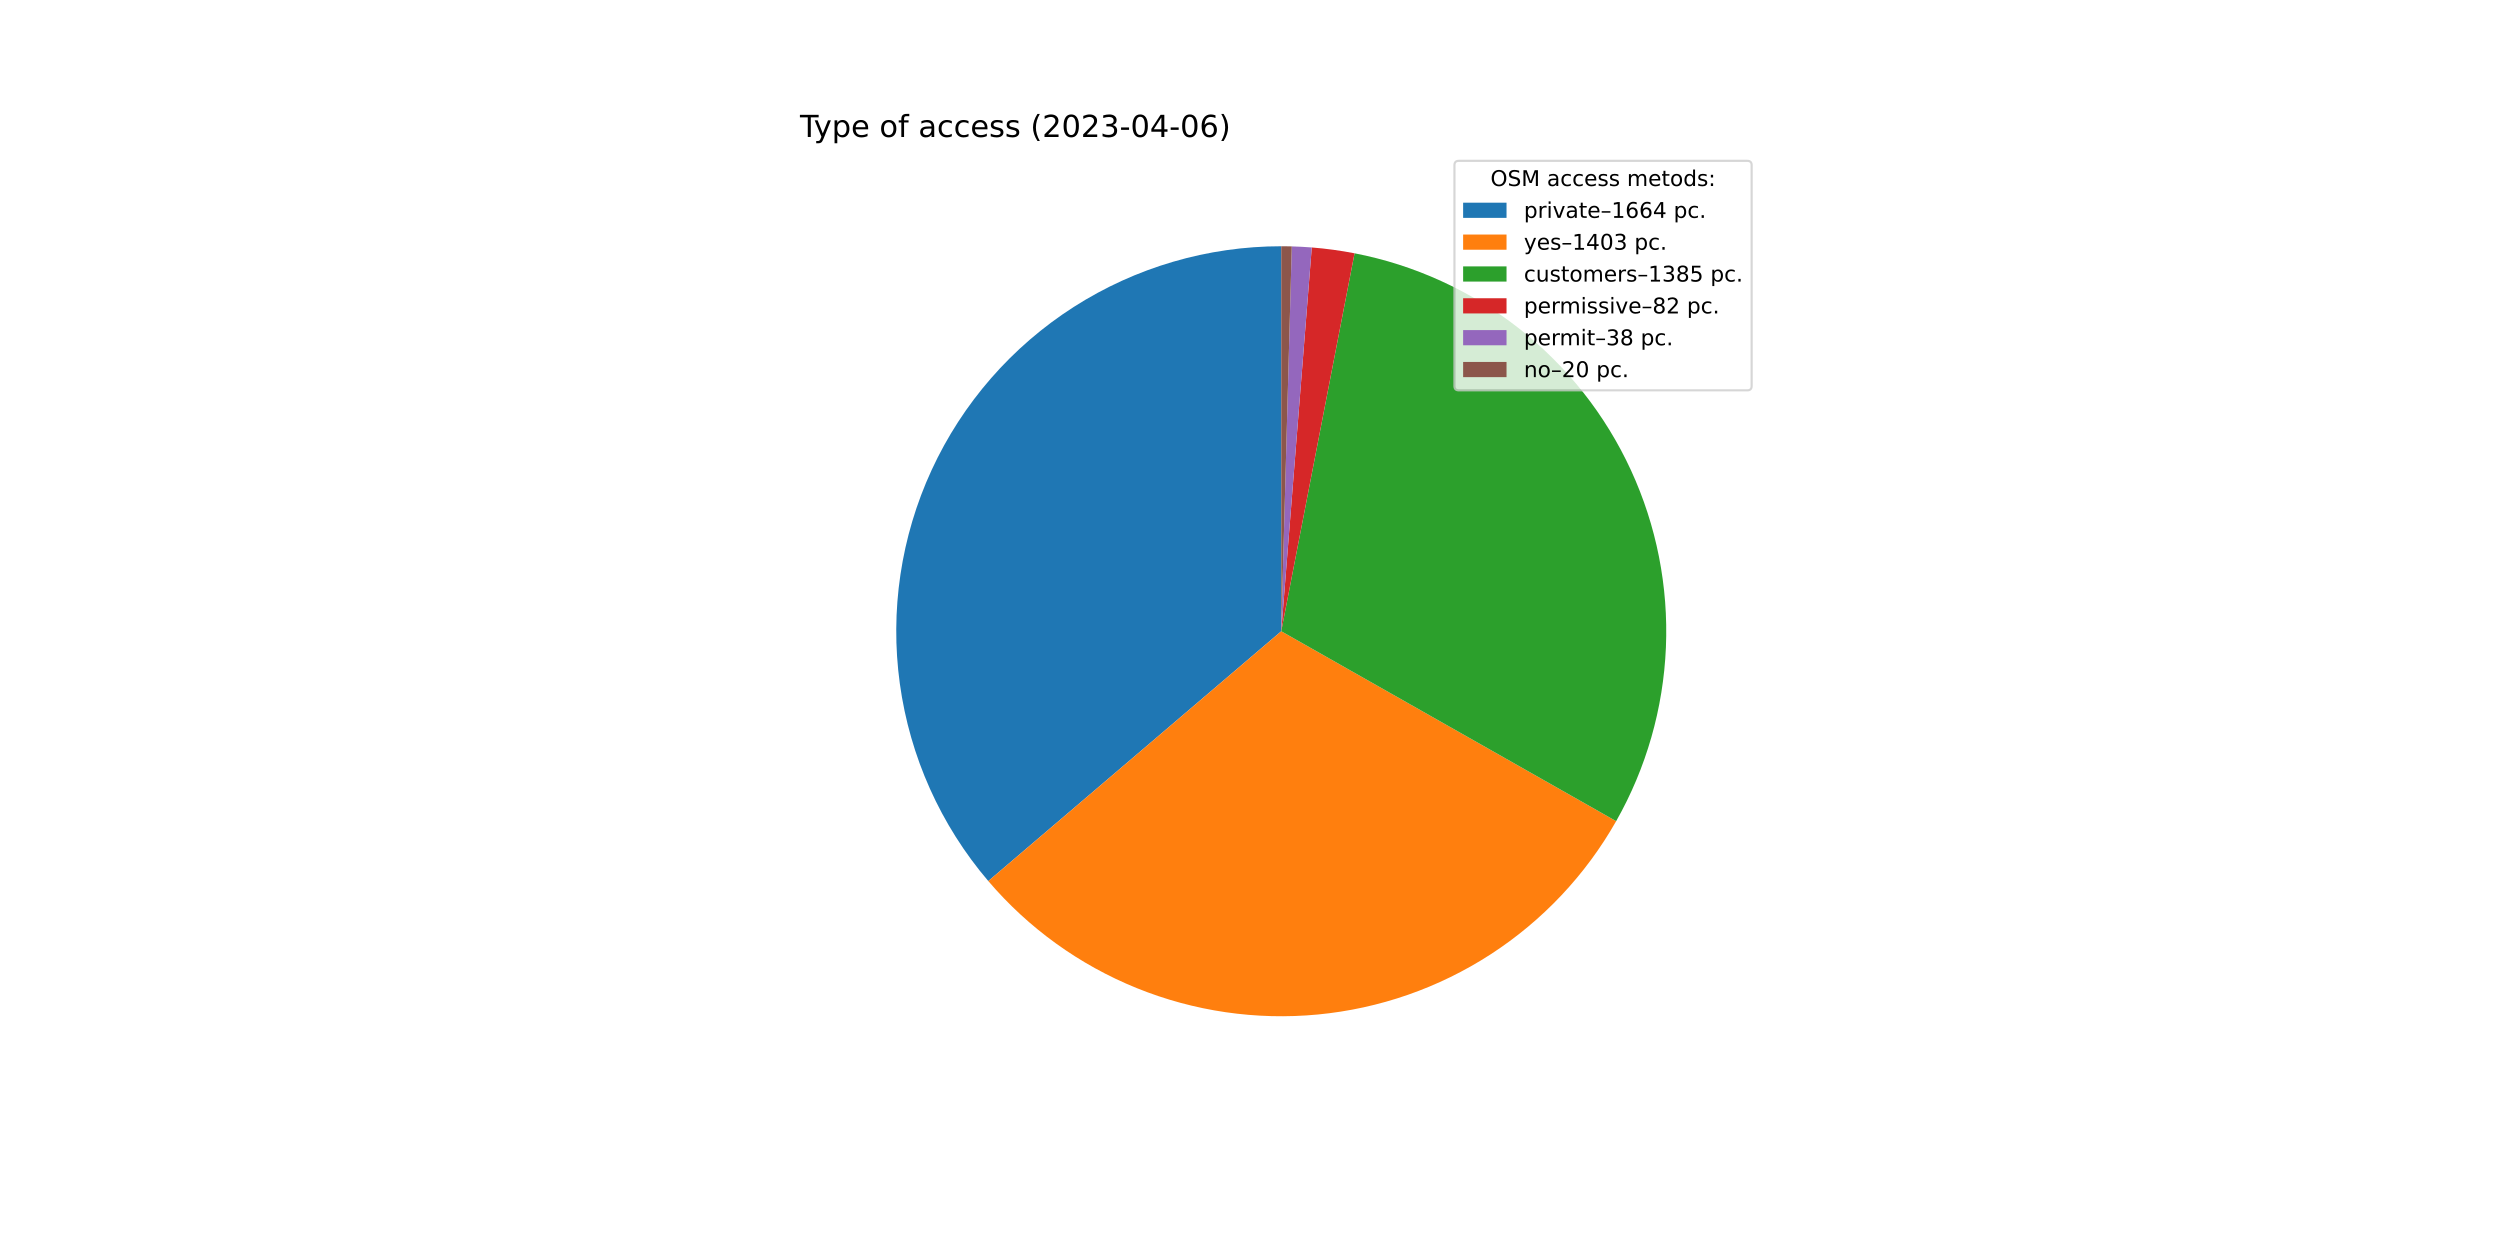
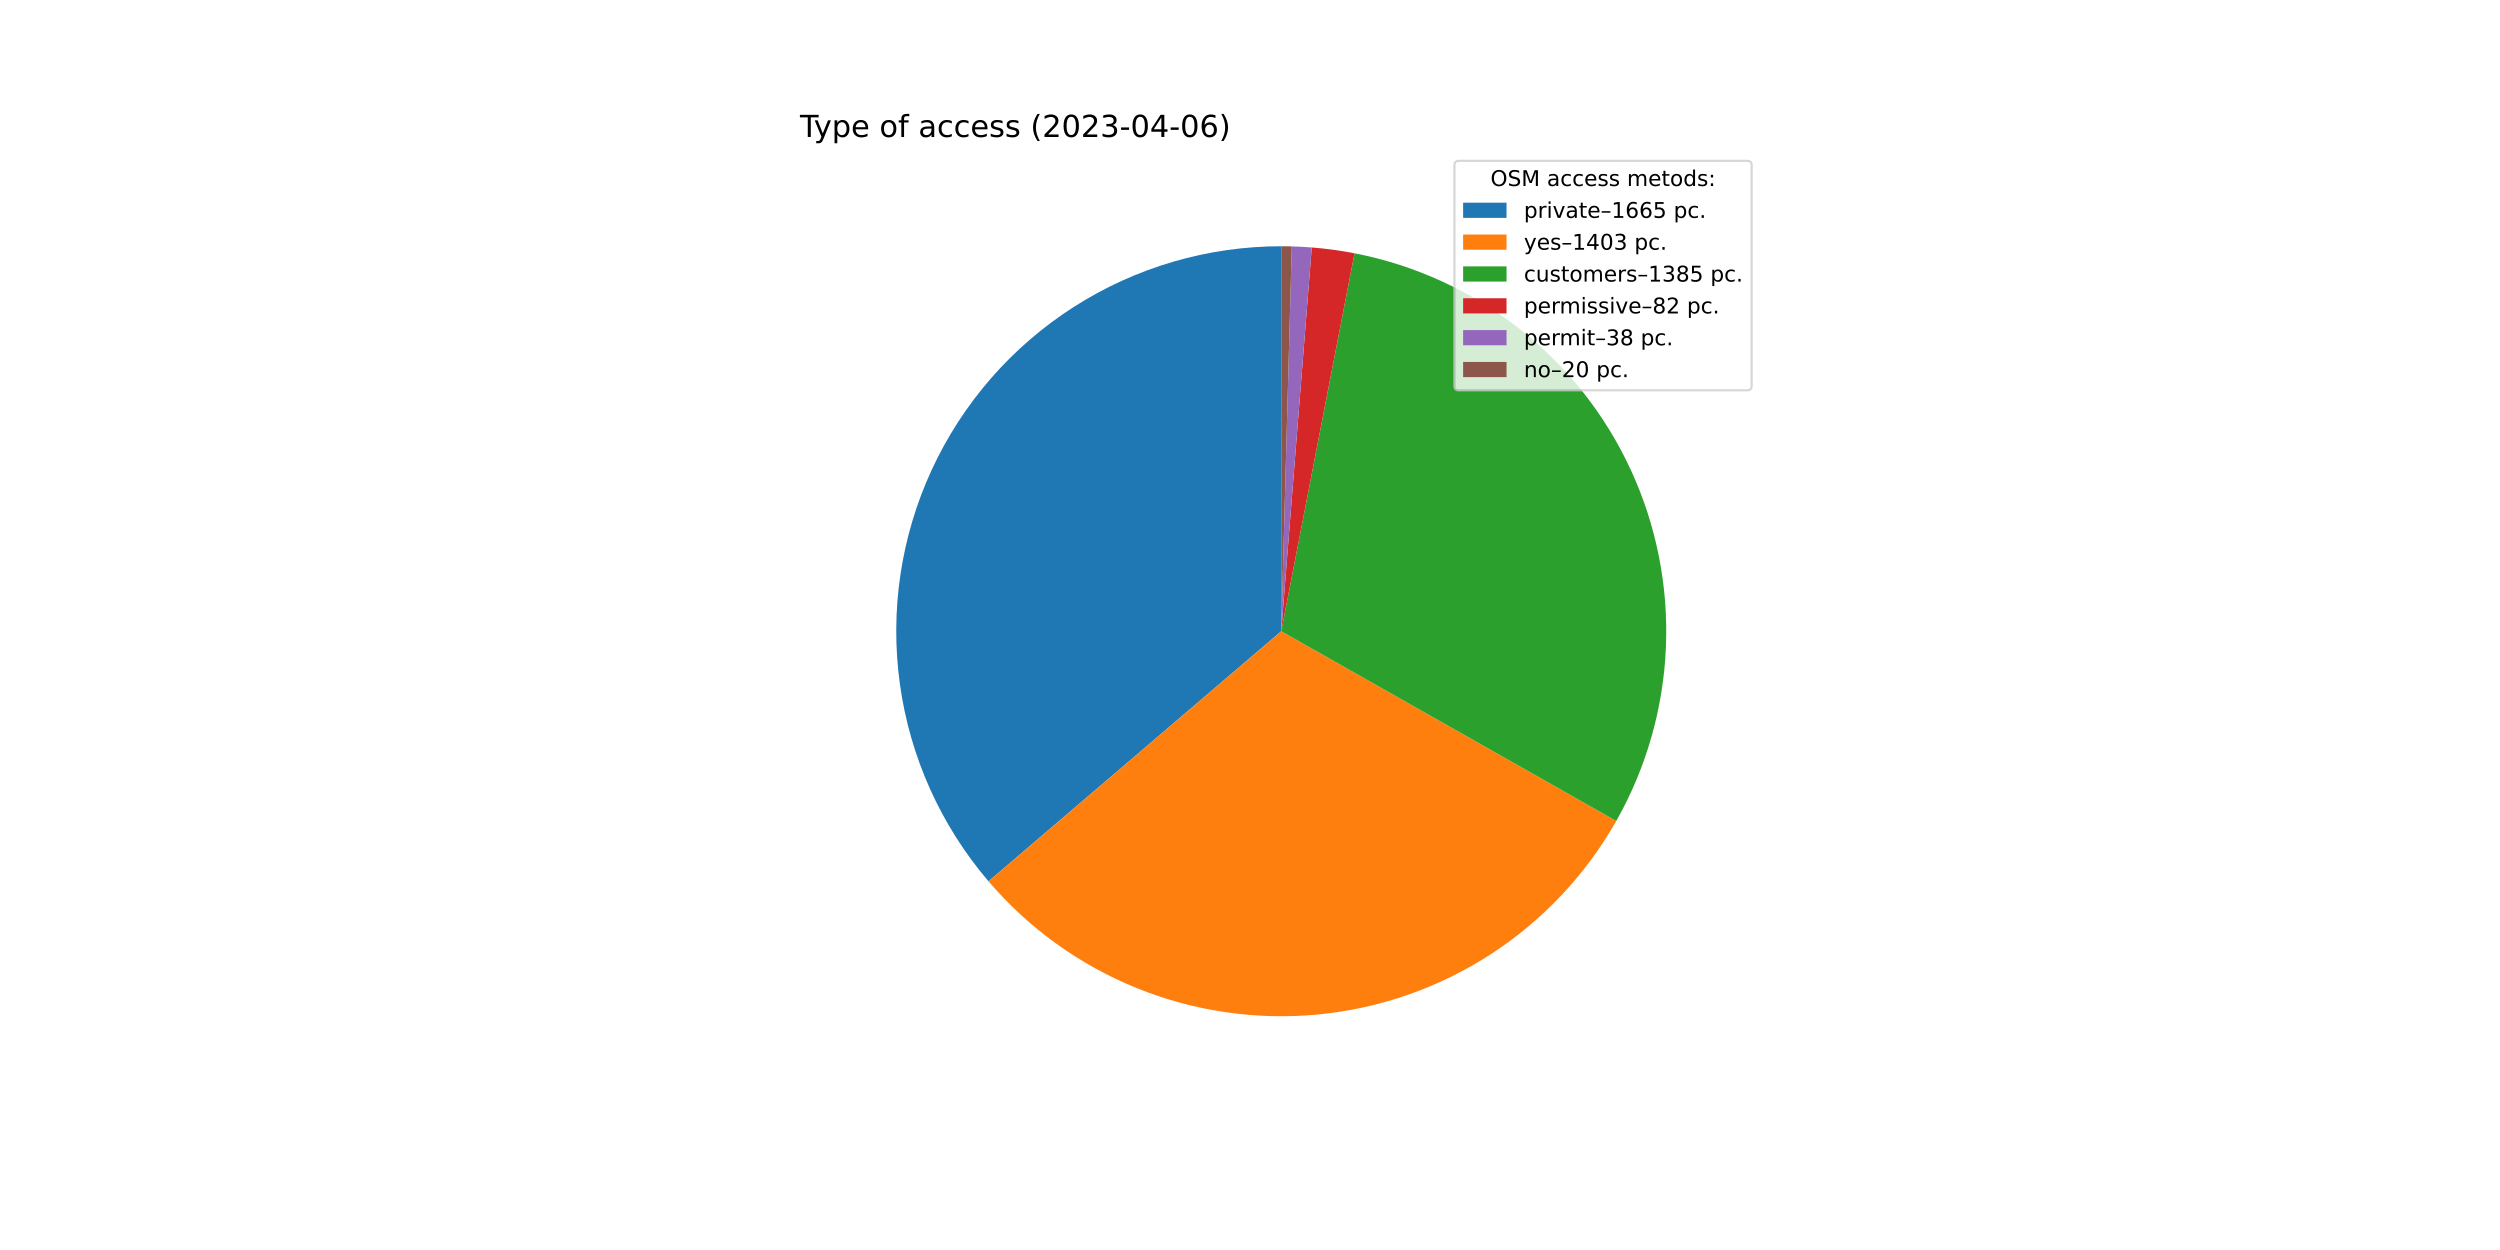
<svg xmlns="http://www.w3.org/2000/svg" xmlns:xlink="http://www.w3.org/1999/xlink" width="1152pt" height="576pt" viewBox="0 0 1152 576" version="1.1">
  <defs>
    <style type="text/css">*{stroke-linejoin: round; stroke-linecap: butt}</style>
  </defs>
  <g id="figure_1">
    <g id="patch_1">
      <path d="M 0 576  L 1152 576  L 1152 0  L 0 0  z " style="fill: #ffffff" />
    </g>
    <g id="axes_1">
      <g id="patch_2">
-         <path d="M 590.4 113.472  C 556.514 113.472 523.327 123.181 494.783 141.444  C 466.24 159.708 443.518 185.773 429.319 216.54  C 415.119 247.308 410.028 281.509 414.65 315.079  C 419.272 348.648 433.417 380.201 455.403 405.986  L 590.4 290.88  L 590.4 113.472  z " style="fill: #1f77b4" />
+         <path d="M 590.4 113.472  C 556.501 113.472 523.301 123.188 494.751 141.465  C 466.2 159.742 443.478 185.825 429.286 216.611  C 415.095 247.396 410.02 281.614 414.666 315.194  C 419.312 348.773 433.487 380.328 455.504 406.104  L 590.4 290.88  L 590.4 113.472  z " style="fill: #1f77b4" />
      </g>
      <g id="patch_3">
-         <path d="M 455.403 405.986  C 473.906 427.686 497.37 444.608 523.801 455.313  C 550.231 466.018 578.858 470.194 607.245 467.486  C 635.633 464.779 662.954 455.266 686.884 439.757  C 710.815 424.248 730.657 403.196 744.723 378.39  L 590.4 290.88  L 455.403 405.986  z " style="fill: #ff7f0e" />
+         <path d="M 455.504 406.104  C 474.021 427.783 497.494 444.681 523.927 455.364  C 550.36 466.046 578.983 470.201 607.363 467.475  C 635.742 464.749 663.051 455.222 686.967 439.703  C 710.884 424.184 730.711 403.127 744.763 378.32  L 590.4 290.88  L 455.504 406.104  z " style="fill: #ff7f0e" />
      </g>
      <g id="patch_4">
-         <path d="M 744.723 378.39  C 758.607 353.905 766.467 326.465 767.651 298.342  C 768.835 270.22 763.309 242.215 751.532 216.651  C 739.755 191.086 722.061 168.687 699.917 151.311  C 677.774 133.935 651.809 122.076 624.177 116.717  L 590.4 290.88  L 744.723 378.39  z " style="fill: #2ca02c" />
+         <path d="M 744.763 378.32  C 758.633 353.834 766.48 326.397 767.654 298.28  C 768.827 270.163 763.295 242.167 751.514 216.611  C 739.733 191.054 722.039 168.664 699.897 151.295  C 677.756 133.926 651.796 122.072 624.17 116.716  L 590.4 290.88  L 744.763 378.32  z " style="fill: #2ca02c" />
      </g>
      <g id="patch_5">
-         <path d="M 624.177 116.717  C 620.92 116.085 617.646 115.545 614.358 115.097  C 611.071 114.649 607.772 114.293 604.464 114.03  L 590.4 290.88  L 624.177 116.717  z " style="fill: #d62728" />
+         <path d="M 624.17 116.716  C 620.913 116.084 617.64 115.544 614.353 115.096  C 611.067 114.649 607.768 114.293 604.461 114.03  L 590.4 290.88  L 624.17 116.716  z " style="fill: #d62728" />
      </g>
      <g id="patch_6">
-         <path d="M 604.464 114.03  C 602.932 113.908 601.398 113.807 599.863 113.725  C 598.327 113.643 596.791 113.58 595.254 113.538  L 590.4 290.88  L 604.464 114.03  z " style="fill: #9467bd" />
+         <path d="M 604.461 114.03  C 602.929 113.908 601.395 113.806 599.861 113.724  C 598.326 113.642 596.79 113.58 595.253 113.538  L 590.4 290.88  L 604.461 114.03  z " style="fill: #9467bd" />
      </g>
      <g id="patch_7">
-         <path d="M 595.254 113.538  C 594.445 113.516 593.636 113.5 592.827 113.489  C 592.018 113.478 591.209 113.472 590.4 113.472  L 590.4 290.88  L 595.254 113.538  z " style="fill: #8c564b" />
+         <path d="M 595.253 113.538  C 594.445 113.516 593.636 113.5 592.827 113.489  C 592.018 113.478 591.209 113.472 590.4 113.472  L 590.4 290.88  L 595.253 113.538  z " style="fill: #8c564b" />
      </g>
      <g id="matplotlib.axis_1" />
      <g id="matplotlib.axis_2" />
      <g id="text_1">
        <g transform="translate(368.64 63.12)scale(0.14 -0.14)">
          <defs>
            <path id="DejaVuSans-54" d="M -19 4666  L 3928 4666  L 3928 4134  L 2272 4134  L 2272 0  L 1638 0  L 1638 4134  L -19 4134  L -19 4666  z " transform="scale(0.015625)" />
            <path id="DejaVuSans-79" d="M 2059 -325  Q 1816 -950 1584 -1140  Q 1353 -1331 966 -1331  L 506 -1331  L 506 -850  L 844 -850  Q 1081 -850 1212 -737  Q 1344 -625 1503 -206  L 1606 56  L 191 3500  L 800 3500  L 1894 763  L 2988 3500  L 3597 3500  L 2059 -325  z " transform="scale(0.015625)" />
            <path id="DejaVuSans-70" d="M 1159 525  L 1159 -1331  L 581 -1331  L 581 3500  L 1159 3500  L 1159 2969  Q 1341 3281 1617 3432  Q 1894 3584 2278 3584  Q 2916 3584 3314 3078  Q 3713 2572 3713 1747  Q 3713 922 3314 415  Q 2916 -91 2278 -91  Q 1894 -91 1617 61  Q 1341 213 1159 525  z M 3116 1747  Q 3116 2381 2855 2742  Q 2594 3103 2138 3103  Q 1681 3103 1420 2742  Q 1159 2381 1159 1747  Q 1159 1113 1420 752  Q 1681 391 2138 391  Q 2594 391 2855 752  Q 3116 1113 3116 1747  z " transform="scale(0.015625)" />
            <path id="DejaVuSans-65" d="M 3597 1894  L 3597 1613  L 953 1613  Q 991 1019 1311 708  Q 1631 397 2203 397  Q 2534 397 2845 478  Q 3156 559 3463 722  L 3463 178  Q 3153 47 2828 -22  Q 2503 -91 2169 -91  Q 1331 -91 842 396  Q 353 884 353 1716  Q 353 2575 817 3079  Q 1281 3584 2069 3584  Q 2775 3584 3186 3129  Q 3597 2675 3597 1894  z M 3022 2063  Q 3016 2534 2758 2815  Q 2500 3097 2075 3097  Q 1594 3097 1305 2825  Q 1016 2553 972 2059  L 3022 2063  z " transform="scale(0.015625)" />
            <path id="DejaVuSans-20" transform="scale(0.015625)" />
            <path id="DejaVuSans-6f" d="M 1959 3097  Q 1497 3097 1228 2736  Q 959 2375 959 1747  Q 959 1119 1226 758  Q 1494 397 1959 397  Q 2419 397 2687 759  Q 2956 1122 2956 1747  Q 2956 2369 2687 2733  Q 2419 3097 1959 3097  z M 1959 3584  Q 2709 3584 3137 3096  Q 3566 2609 3566 1747  Q 3566 888 3137 398  Q 2709 -91 1959 -91  Q 1206 -91 779 398  Q 353 888 353 1747  Q 353 2609 779 3096  Q 1206 3584 1959 3584  z " transform="scale(0.015625)" />
            <path id="DejaVuSans-66" d="M 2375 4863  L 2375 4384  L 1825 4384  Q 1516 4384 1395 4259  Q 1275 4134 1275 3809  L 1275 3500  L 2222 3500  L 2222 3053  L 1275 3053  L 1275 0  L 697 0  L 697 3053  L 147 3053  L 147 3500  L 697 3500  L 697 3744  Q 697 4328 969 4595  Q 1241 4863 1831 4863  L 2375 4863  z " transform="scale(0.015625)" />
            <path id="DejaVuSans-61" d="M 2194 1759  Q 1497 1759 1228 1600  Q 959 1441 959 1056  Q 959 750 1161 570  Q 1363 391 1709 391  Q 2188 391 2477 730  Q 2766 1069 2766 1631  L 2766 1759  L 2194 1759  z M 3341 1997  L 3341 0  L 2766 0  L 2766 531  Q 2569 213 2275 61  Q 1981 -91 1556 -91  Q 1019 -91 701 211  Q 384 513 384 1019  Q 384 1609 779 1909  Q 1175 2209 1959 2209  L 2766 2209  L 2766 2266  Q 2766 2663 2505 2880  Q 2244 3097 1772 3097  Q 1472 3097 1187 3025  Q 903 2953 641 2809  L 641 3341  Q 956 3463 1253 3523  Q 1550 3584 1831 3584  Q 2591 3584 2966 3190  Q 3341 2797 3341 1997  z " transform="scale(0.015625)" />
            <path id="DejaVuSans-63" d="M 3122 3366  L 3122 2828  Q 2878 2963 2633 3030  Q 2388 3097 2138 3097  Q 1578 3097 1268 2742  Q 959 2388 959 1747  Q 959 1106 1268 751  Q 1578 397 2138 397  Q 2388 397 2633 464  Q 2878 531 3122 666  L 3122 134  Q 2881 22 2623 -34  Q 2366 -91 2075 -91  Q 1284 -91 818 406  Q 353 903 353 1747  Q 353 2603 823 3093  Q 1294 3584 2113 3584  Q 2378 3584 2631 3529  Q 2884 3475 3122 3366  z " transform="scale(0.015625)" />
            <path id="DejaVuSans-73" d="M 2834 3397  L 2834 2853  Q 2591 2978 2328 3040  Q 2066 3103 1784 3103  Q 1356 3103 1142 2972  Q 928 2841 928 2578  Q 928 2378 1081 2264  Q 1234 2150 1697 2047  L 1894 2003  Q 2506 1872 2764 1633  Q 3022 1394 3022 966  Q 3022 478 2636 193  Q 2250 -91 1575 -91  Q 1294 -91 989 -36  Q 684 19 347 128  L 347 722  Q 666 556 975 473  Q 1284 391 1588 391  Q 1994 391 2212 530  Q 2431 669 2431 922  Q 2431 1156 2273 1281  Q 2116 1406 1581 1522  L 1381 1569  Q 847 1681 609 1914  Q 372 2147 372 2553  Q 372 3047 722 3315  Q 1072 3584 1716 3584  Q 2034 3584 2315 3537  Q 2597 3491 2834 3397  z " transform="scale(0.015625)" />
            <path id="DejaVuSans-28" d="M 1984 4856  Q 1566 4138 1362 3434  Q 1159 2731 1159 2009  Q 1159 1288 1364 580  Q 1569 -128 1984 -844  L 1484 -844  Q 1016 -109 783 600  Q 550 1309 550 2009  Q 550 2706 781 3412  Q 1013 4119 1484 4856  L 1984 4856  z " transform="scale(0.015625)" />
            <path id="DejaVuSans-32" d="M 1228 531  L 3431 531  L 3431 0  L 469 0  L 469 531  Q 828 903 1448 1529  Q 2069 2156 2228 2338  Q 2531 2678 2651 2914  Q 2772 3150 2772 3378  Q 2772 3750 2511 3984  Q 2250 4219 1831 4219  Q 1534 4219 1204 4116  Q 875 4013 500 3803  L 500 4441  Q 881 4594 1212 4672  Q 1544 4750 1819 4750  Q 2544 4750 2975 4387  Q 3406 4025 3406 3419  Q 3406 3131 3298 2873  Q 3191 2616 2906 2266  Q 2828 2175 2409 1742  Q 1991 1309 1228 531  z " transform="scale(0.015625)" />
            <path id="DejaVuSans-30" d="M 2034 4250  Q 1547 4250 1301 3770  Q 1056 3291 1056 2328  Q 1056 1369 1301 889  Q 1547 409 2034 409  Q 2525 409 2770 889  Q 3016 1369 3016 2328  Q 3016 3291 2770 3770  Q 2525 4250 2034 4250  z M 2034 4750  Q 2819 4750 3233 4129  Q 3647 3509 3647 2328  Q 3647 1150 3233 529  Q 2819 -91 2034 -91  Q 1250 -91 836 529  Q 422 1150 422 2328  Q 422 3509 836 4129  Q 1250 4750 2034 4750  z " transform="scale(0.015625)" />
            <path id="DejaVuSans-33" d="M 2597 2516  Q 3050 2419 3304 2112  Q 3559 1806 3559 1356  Q 3559 666 3084 287  Q 2609 -91 1734 -91  Q 1441 -91 1130 -33  Q 819 25 488 141  L 488 750  Q 750 597 1062 519  Q 1375 441 1716 441  Q 2309 441 2620 675  Q 2931 909 2931 1356  Q 2931 1769 2642 2001  Q 2353 2234 1838 2234  L 1294 2234  L 1294 2753  L 1863 2753  Q 2328 2753 2575 2939  Q 2822 3125 2822 3475  Q 2822 3834 2567 4026  Q 2313 4219 1838 4219  Q 1578 4219 1281 4162  Q 984 4106 628 3988  L 628 4550  Q 988 4650 1302 4700  Q 1616 4750 1894 4750  Q 2613 4750 3031 4423  Q 3450 4097 3450 3541  Q 3450 3153 3228 2886  Q 3006 2619 2597 2516  z " transform="scale(0.015625)" />
            <path id="DejaVuSans-2d" d="M 313 2009  L 1997 2009  L 1997 1497  L 313 1497  L 313 2009  z " transform="scale(0.015625)" />
            <path id="DejaVuSans-34" d="M 2419 4116  L 825 1625  L 2419 1625  L 2419 4116  z M 2253 4666  L 3047 4666  L 3047 1625  L 3713 1625  L 3713 1100  L 3047 1100  L 3047 0  L 2419 0  L 2419 1100  L 313 1100  L 313 1709  L 2253 4666  z " transform="scale(0.015625)" />
            <path id="DejaVuSans-36" d="M 2113 2584  Q 1688 2584 1439 2293  Q 1191 2003 1191 1497  Q 1191 994 1439 701  Q 1688 409 2113 409  Q 2538 409 2786 701  Q 3034 994 3034 1497  Q 3034 2003 2786 2293  Q 2538 2584 2113 2584  z M 3366 4563  L 3366 3988  Q 3128 4100 2886 4159  Q 2644 4219 2406 4219  Q 1781 4219 1451 3797  Q 1122 3375 1075 2522  Q 1259 2794 1537 2939  Q 1816 3084 2150 3084  Q 2853 3084 3261 2657  Q 3669 2231 3669 1497  Q 3669 778 3244 343  Q 2819 -91 2113 -91  Q 1303 -91 875 529  Q 447 1150 447 2328  Q 447 3434 972 4092  Q 1497 4750 2381 4750  Q 2619 4750 2861 4703  Q 3103 4656 3366 4563  z " transform="scale(0.015625)" />
            <path id="DejaVuSans-29" d="M 513 4856  L 1013 4856  Q 1481 4119 1714 3412  Q 1947 2706 1947 2009  Q 1947 1309 1714 600  Q 1481 -109 1013 -844  L 513 -844  Q 928 -128 1133 580  Q 1338 1288 1338 2009  Q 1338 2731 1133 3434  Q 928 4138 513 4856  z " transform="scale(0.015625)" />
          </defs>
          <use xlink:href="#DejaVuSans-54" />
          <use xlink:href="#DejaVuSans-79" x="45.459" />
          <use xlink:href="#DejaVuSans-70" x="104.639" />
          <use xlink:href="#DejaVuSans-65" x="168.115" />
          <use xlink:href="#DejaVuSans-20" x="229.639" />
          <use xlink:href="#DejaVuSans-6f" x="261.426" />
          <use xlink:href="#DejaVuSans-66" x="322.607" />
          <use xlink:href="#DejaVuSans-20" x="357.812" />
          <use xlink:href="#DejaVuSans-61" x="389.6" />
          <use xlink:href="#DejaVuSans-63" x="450.879" />
          <use xlink:href="#DejaVuSans-63" x="505.859" />
          <use xlink:href="#DejaVuSans-65" x="560.84" />
          <use xlink:href="#DejaVuSans-73" x="622.363" />
          <use xlink:href="#DejaVuSans-73" x="674.463" />
          <use xlink:href="#DejaVuSans-20" x="726.562" />
          <use xlink:href="#DejaVuSans-28" x="758.35" />
          <use xlink:href="#DejaVuSans-32" x="797.363" />
          <use xlink:href="#DejaVuSans-30" x="860.986" />
          <use xlink:href="#DejaVuSans-32" x="924.609" />
          <use xlink:href="#DejaVuSans-33" x="988.232" />
          <use xlink:href="#DejaVuSans-2d" x="1051.855" />
          <use xlink:href="#DejaVuSans-30" x="1087.939" />
          <use xlink:href="#DejaVuSans-34" x="1151.562" />
          <use xlink:href="#DejaVuSans-2d" x="1215.186" />
          <use xlink:href="#DejaVuSans-30" x="1251.27" />
          <use xlink:href="#DejaVuSans-36" x="1314.893" />
          <use xlink:href="#DejaVuSans-29" x="1378.516" />
        </g>
      </g>
      <g id="legend_1">
        <g id="patch_8">
          <path d="M 672.208 179.867  L 805.16 179.867  Q 807.16 179.867 807.16 177.867  L 807.16 76.12  Q 807.16 74.12 805.16 74.12  L 672.208 74.12  Q 670.208 74.12 670.208 76.12  L 670.208 177.867  Q 670.208 179.867 672.208 179.867  z " style="fill: #ffffff; opacity: 0.8; stroke: #cccccc; stroke-linejoin: miter" />
        </g>
        <g id="text_2">
          <g transform="translate(686.8038 85.71844)scale(0.1 -0.1)">
            <defs>
              <path id="DejaVuSans-4f" d="M 2522 4238  Q 1834 4238 1429 3725  Q 1025 3213 1025 2328  Q 1025 1447 1429 934  Q 1834 422 2522 422  Q 3209 422 3611 934  Q 4013 1447 4013 2328  Q 4013 3213 3611 3725  Q 3209 4238 2522 4238  z M 2522 4750  Q 3503 4750 4090 4092  Q 4678 3434 4678 2328  Q 4678 1225 4090 567  Q 3503 -91 2522 -91  Q 1538 -91 948 565  Q 359 1222 359 2328  Q 359 3434 948 4092  Q 1538 4750 2522 4750  z " transform="scale(0.015625)" />
              <path id="DejaVuSans-53" d="M 3425 4513  L 3425 3897  Q 3066 4069 2747 4153  Q 2428 4238 2131 4238  Q 1616 4238 1336 4038  Q 1056 3838 1056 3469  Q 1056 3159 1242 3001  Q 1428 2844 1947 2747  L 2328 2669  Q 3034 2534 3370 2195  Q 3706 1856 3706 1288  Q 3706 609 3251 259  Q 2797 -91 1919 -91  Q 1588 -91 1214 -16  Q 841 59 441 206  L 441 856  Q 825 641 1194 531  Q 1563 422 1919 422  Q 2459 422 2753 634  Q 3047 847 3047 1241  Q 3047 1584 2836 1778  Q 2625 1972 2144 2069  L 1759 2144  Q 1053 2284 737 2584  Q 422 2884 422 3419  Q 422 4038 858 4394  Q 1294 4750 2059 4750  Q 2388 4750 2728 4690  Q 3069 4631 3425 4513  z " transform="scale(0.015625)" />
              <path id="DejaVuSans-4d" d="M 628 4666  L 1569 4666  L 2759 1491  L 3956 4666  L 4897 4666  L 4897 0  L 4281 0  L 4281 4097  L 3078 897  L 2444 897  L 1241 4097  L 1241 0  L 628 0  L 628 4666  z " transform="scale(0.015625)" />
              <path id="DejaVuSans-6d" d="M 3328 2828  Q 3544 3216 3844 3400  Q 4144 3584 4550 3584  Q 5097 3584 5394 3201  Q 5691 2819 5691 2113  L 5691 0  L 5113 0  L 5113 2094  Q 5113 2597 4934 2840  Q 4756 3084 4391 3084  Q 3944 3084 3684 2787  Q 3425 2491 3425 1978  L 3425 0  L 2847 0  L 2847 2094  Q 2847 2600 2669 2842  Q 2491 3084 2119 3084  Q 1678 3084 1418 2786  Q 1159 2488 1159 1978  L 1159 0  L 581 0  L 581 3500  L 1159 3500  L 1159 2956  Q 1356 3278 1631 3431  Q 1906 3584 2284 3584  Q 2666 3584 2933 3390  Q 3200 3197 3328 2828  z " transform="scale(0.015625)" />
              <path id="DejaVuSans-74" d="M 1172 4494  L 1172 3500  L 2356 3500  L 2356 3053  L 1172 3053  L 1172 1153  Q 1172 725 1289 603  Q 1406 481 1766 481  L 2356 481  L 2356 0  L 1766 0  Q 1100 0 847 248  Q 594 497 594 1153  L 594 3053  L 172 3053  L 172 3500  L 594 3500  L 594 4494  L 1172 4494  z " transform="scale(0.015625)" />
              <path id="DejaVuSans-64" d="M 2906 2969  L 2906 4863  L 3481 4863  L 3481 0  L 2906 0  L 2906 525  Q 2725 213 2448 61  Q 2172 -91 1784 -91  Q 1150 -91 751 415  Q 353 922 353 1747  Q 353 2572 751 3078  Q 1150 3584 1784 3584  Q 2172 3584 2448 3432  Q 2725 3281 2906 2969  z M 947 1747  Q 947 1113 1208 752  Q 1469 391 1925 391  Q 2381 391 2643 752  Q 2906 1113 2906 1747  Q 2906 2381 2643 2742  Q 2381 3103 1925 3103  Q 1469 3103 1208 2742  Q 947 2381 947 1747  z " transform="scale(0.015625)" />
              <path id="DejaVuSans-3a" d="M 750 794  L 1409 794  L 1409 0  L 750 0  L 750 794  z M 750 3309  L 1409 3309  L 1409 2516  L 750 2516  L 750 3309  z " transform="scale(0.015625)" />
            </defs>
            <use xlink:href="#DejaVuSans-4f" />
            <use xlink:href="#DejaVuSans-53" x="78.711" />
            <use xlink:href="#DejaVuSans-4d" x="142.188" />
            <use xlink:href="#DejaVuSans-20" x="228.467" />
            <use xlink:href="#DejaVuSans-61" x="260.254" />
            <use xlink:href="#DejaVuSans-63" x="321.533" />
            <use xlink:href="#DejaVuSans-63" x="376.514" />
            <use xlink:href="#DejaVuSans-65" x="431.494" />
            <use xlink:href="#DejaVuSans-73" x="493.018" />
            <use xlink:href="#DejaVuSans-73" x="545.117" />
            <use xlink:href="#DejaVuSans-20" x="597.217" />
            <use xlink:href="#DejaVuSans-6d" x="629.004" />
            <use xlink:href="#DejaVuSans-65" x="726.416" />
            <use xlink:href="#DejaVuSans-74" x="787.939" />
            <use xlink:href="#DejaVuSans-6f" x="827.148" />
            <use xlink:href="#DejaVuSans-64" x="888.33" />
            <use xlink:href="#DejaVuSans-73" x="951.807" />
            <use xlink:href="#DejaVuSans-3a" x="1003.906" />
          </g>
        </g>
        <g id="patch_9">
          <path d="M 674.208 100.397  L 694.208 100.397  L 694.208 93.397  L 674.208 93.397  z " style="fill: #1f77b4" />
        </g>
        <g id="text_3">
          <g transform="translate(702.2084 100.3966)scale(0.1 -0.1)">
            <defs>
              <path id="DejaVuSans-72" d="M 2631 2963  Q 2534 3019 2420 3045  Q 2306 3072 2169 3072  Q 1681 3072 1420 2755  Q 1159 2438 1159 1844  L 1159 0  L 581 0  L 581 3500  L 1159 3500  L 1159 2956  Q 1341 3275 1631 3429  Q 1922 3584 2338 3584  Q 2397 3584 2469 3576  Q 2541 3569 2628 3553  L 2631 2963  z " transform="scale(0.015625)" />
              <path id="DejaVuSans-69" d="M 603 3500  L 1178 3500  L 1178 0  L 603 0  L 603 3500  z M 603 4863  L 1178 4863  L 1178 4134  L 603 4134  L 603 4863  z " transform="scale(0.015625)" />
              <path id="DejaVuSans-76" d="M 191 3500  L 800 3500  L 1894 563  L 2988 3500  L 3597 3500  L 2284 0  L 1503 0  L 191 3500  z " transform="scale(0.015625)" />
              <path id="DejaVuSans-2013" d="M 313 1978  L 2888 1978  L 2888 1528  L 313 1528  L 313 1978  z " transform="scale(0.015625)" />
              <path id="DejaVuSans-31" d="M 794 531  L 1825 531  L 1825 4091  L 703 3866  L 703 4441  L 1819 4666  L 2450 4666  L 2450 531  L 3481 531  L 3481 0  L 794 0  L 794 531  z " transform="scale(0.015625)" />
+               <path id="DejaVuSans-35" d="M 691 4666  L 3169 4666  L 3169 4134  L 1269 4134  L 1269 2991  Q 1406 3038 1543 3061  Q 1681 3084 1819 3084  Q 2600 3084 3056 2656  Q 3513 2228 3513 1497  Q 3513 744 3044 326  Q 2575 -91 1722 -91  Q 1428 -91 1123 -41  Q 819 9 494 109  L 494 744  Q 775 591 1075 516  Q 1375 441 1709 441  Q 2250 441 2565 725  Q 2881 1009 2881 1497  Q 2881 1984 2565 2268  Q 2250 2553 1709 2553  Q 1456 2553 1204 2497  Q 953 2441 691 2322  L 691 4666  z " transform="scale(0.015625)" />
              <path id="DejaVuSans-2e" d="M 684 794  L 1344 794  L 1344 0  L 684 0  L 684 794  z " transform="scale(0.015625)" />
            </defs>
            <use xlink:href="#DejaVuSans-70" />
            <use xlink:href="#DejaVuSans-72" x="63.477" />
            <use xlink:href="#DejaVuSans-69" x="104.59" />
            <use xlink:href="#DejaVuSans-76" x="132.373" />
            <use xlink:href="#DejaVuSans-61" x="191.553" />
            <use xlink:href="#DejaVuSans-74" x="252.832" />
            <use xlink:href="#DejaVuSans-65" x="292.041" />
            <use xlink:href="#DejaVuSans-2013" x="353.564" />
            <use xlink:href="#DejaVuSans-31" x="403.564" />
            <use xlink:href="#DejaVuSans-36" x="467.188" />
            <use xlink:href="#DejaVuSans-36" x="530.811" />
-             <use xlink:href="#DejaVuSans-34" x="594.434" />
+             <use xlink:href="#DejaVuSans-35" x="594.434" />
            <use xlink:href="#DejaVuSans-20" x="658.057" />
            <use xlink:href="#DejaVuSans-70" x="689.844" />
            <use xlink:href="#DejaVuSans-63" x="753.32" />
            <use xlink:href="#DejaVuSans-2e" x="808.301" />
          </g>
        </g>
        <g id="patch_10">
          <path d="M 674.208 115.075  L 694.208 115.075  L 694.208 108.075  L 674.208 108.075  z " style="fill: #ff7f0e" />
        </g>
        <g id="text_4">
          <g transform="translate(702.2084 115.0747)scale(0.1 -0.1)">
            <use xlink:href="#DejaVuSans-79" />
            <use xlink:href="#DejaVuSans-65" x="59.18" />
            <use xlink:href="#DejaVuSans-73" x="120.703" />
            <use xlink:href="#DejaVuSans-2013" x="172.803" />
            <use xlink:href="#DejaVuSans-31" x="222.803" />
            <use xlink:href="#DejaVuSans-34" x="286.426" />
            <use xlink:href="#DejaVuSans-30" x="350.049" />
            <use xlink:href="#DejaVuSans-33" x="413.672" />
            <use xlink:href="#DejaVuSans-20" x="477.295" />
            <use xlink:href="#DejaVuSans-70" x="509.082" />
            <use xlink:href="#DejaVuSans-63" x="572.559" />
            <use xlink:href="#DejaVuSans-2e" x="627.539" />
          </g>
        </g>
        <g id="patch_11">
          <path d="M 674.208 129.753  L 694.208 129.753  L 694.208 122.753  L 674.208 122.753  z " style="fill: #2ca02c" />
        </g>
        <g id="text_5">
          <g transform="translate(702.2084 129.7528)scale(0.1 -0.1)">
            <defs>
              <path id="DejaVuSans-75" d="M 544 1381  L 544 3500  L 1119 3500  L 1119 1403  Q 1119 906 1312 657  Q 1506 409 1894 409  Q 2359 409 2629 706  Q 2900 1003 2900 1516  L 2900 3500  L 3475 3500  L 3475 0  L 2900 0  L 2900 538  Q 2691 219 2414 64  Q 2138 -91 1772 -91  Q 1169 -91 856 284  Q 544 659 544 1381  z M 1991 3584  L 1991 3584  z " transform="scale(0.015625)" />
              <path id="DejaVuSans-38" d="M 2034 2216  Q 1584 2216 1326 1975  Q 1069 1734 1069 1313  Q 1069 891 1326 650  Q 1584 409 2034 409  Q 2484 409 2743 651  Q 3003 894 3003 1313  Q 3003 1734 2745 1975  Q 2488 2216 2034 2216  z M 1403 2484  Q 997 2584 770 2862  Q 544 3141 544 3541  Q 544 4100 942 4425  Q 1341 4750 2034 4750  Q 2731 4750 3128 4425  Q 3525 4100 3525 3541  Q 3525 3141 3298 2862  Q 3072 2584 2669 2484  Q 3125 2378 3379 2068  Q 3634 1759 3634 1313  Q 3634 634 3220 271  Q 2806 -91 2034 -91  Q 1263 -91 848 271  Q 434 634 434 1313  Q 434 1759 690 2068  Q 947 2378 1403 2484  z M 1172 3481  Q 1172 3119 1398 2916  Q 1625 2713 2034 2713  Q 2441 2713 2670 2916  Q 2900 3119 2900 3481  Q 2900 3844 2670 4047  Q 2441 4250 2034 4250  Q 1625 4250 1398 4047  Q 1172 3844 1172 3481  z " transform="scale(0.015625)" />
-               <path id="DejaVuSans-35" d="M 691 4666  L 3169 4666  L 3169 4134  L 1269 4134  L 1269 2991  Q 1406 3038 1543 3061  Q 1681 3084 1819 3084  Q 2600 3084 3056 2656  Q 3513 2228 3513 1497  Q 3513 744 3044 326  Q 2575 -91 1722 -91  Q 1428 -91 1123 -41  Q 819 9 494 109  L 494 744  Q 775 591 1075 516  Q 1375 441 1709 441  Q 2250 441 2565 725  Q 2881 1009 2881 1497  Q 2881 1984 2565 2268  Q 2250 2553 1709 2553  Q 1456 2553 1204 2497  Q 953 2441 691 2322  L 691 4666  z " transform="scale(0.015625)" />
            </defs>
            <use xlink:href="#DejaVuSans-63" />
            <use xlink:href="#DejaVuSans-75" x="54.98" />
            <use xlink:href="#DejaVuSans-73" x="118.359" />
            <use xlink:href="#DejaVuSans-74" x="170.459" />
            <use xlink:href="#DejaVuSans-6f" x="209.668" />
            <use xlink:href="#DejaVuSans-6d" x="270.85" />
            <use xlink:href="#DejaVuSans-65" x="368.262" />
            <use xlink:href="#DejaVuSans-72" x="429.785" />
            <use xlink:href="#DejaVuSans-73" x="470.898" />
            <use xlink:href="#DejaVuSans-2013" x="522.998" />
            <use xlink:href="#DejaVuSans-31" x="572.998" />
            <use xlink:href="#DejaVuSans-33" x="636.621" />
            <use xlink:href="#DejaVuSans-38" x="700.244" />
            <use xlink:href="#DejaVuSans-35" x="763.867" />
            <use xlink:href="#DejaVuSans-20" x="827.49" />
            <use xlink:href="#DejaVuSans-70" x="859.277" />
            <use xlink:href="#DejaVuSans-63" x="922.754" />
            <use xlink:href="#DejaVuSans-2e" x="977.734" />
          </g>
        </g>
        <g id="patch_12">
          <path d="M 674.208 144.431  L 694.208 144.431  L 694.208 137.431  L 674.208 137.431  z " style="fill: #d62728" />
        </g>
        <g id="text_6">
          <g transform="translate(702.2084 144.4309)scale(0.1 -0.1)">
            <use xlink:href="#DejaVuSans-70" />
            <use xlink:href="#DejaVuSans-65" x="63.477" />
            <use xlink:href="#DejaVuSans-72" x="125" />
            <use xlink:href="#DejaVuSans-6d" x="164.363" />
            <use xlink:href="#DejaVuSans-69" x="261.775" />
            <use xlink:href="#DejaVuSans-73" x="289.559" />
            <use xlink:href="#DejaVuSans-73" x="341.658" />
            <use xlink:href="#DejaVuSans-69" x="393.758" />
            <use xlink:href="#DejaVuSans-76" x="421.541" />
            <use xlink:href="#DejaVuSans-65" x="480.721" />
            <use xlink:href="#DejaVuSans-2013" x="542.244" />
            <use xlink:href="#DejaVuSans-38" x="592.244" />
            <use xlink:href="#DejaVuSans-32" x="655.867" />
            <use xlink:href="#DejaVuSans-20" x="719.49" />
            <use xlink:href="#DejaVuSans-70" x="751.277" />
            <use xlink:href="#DejaVuSans-63" x="814.754" />
            <use xlink:href="#DejaVuSans-2e" x="869.734" />
          </g>
        </g>
        <g id="patch_13">
          <path d="M 674.208 159.109  L 694.208 159.109  L 694.208 152.109  L 674.208 152.109  z " style="fill: #9467bd" />
        </g>
        <g id="text_7">
          <g transform="translate(702.2084 159.1091)scale(0.1 -0.1)">
            <use xlink:href="#DejaVuSans-70" />
            <use xlink:href="#DejaVuSans-65" x="63.477" />
            <use xlink:href="#DejaVuSans-72" x="125" />
            <use xlink:href="#DejaVuSans-6d" x="164.363" />
            <use xlink:href="#DejaVuSans-69" x="261.775" />
            <use xlink:href="#DejaVuSans-74" x="289.559" />
            <use xlink:href="#DejaVuSans-2013" x="328.768" />
            <use xlink:href="#DejaVuSans-33" x="378.768" />
            <use xlink:href="#DejaVuSans-38" x="442.391" />
            <use xlink:href="#DejaVuSans-20" x="506.014" />
            <use xlink:href="#DejaVuSans-70" x="537.801" />
            <use xlink:href="#DejaVuSans-63" x="601.277" />
            <use xlink:href="#DejaVuSans-2e" x="656.258" />
          </g>
        </g>
        <g id="patch_14">
          <path d="M 674.208 173.787  L 694.208 173.787  L 694.208 166.787  L 674.208 166.787  z " style="fill: #8c564b" />
        </g>
        <g id="text_8">
          <g transform="translate(702.2084 173.7872)scale(0.1 -0.1)">
            <defs>
              <path id="DejaVuSans-6e" d="M 3513 2113  L 3513 0  L 2938 0  L 2938 2094  Q 2938 2591 2744 2837  Q 2550 3084 2163 3084  Q 1697 3084 1428 2787  Q 1159 2491 1159 1978  L 1159 0  L 581 0  L 581 3500  L 1159 3500  L 1159 2956  Q 1366 3272 1645 3428  Q 1925 3584 2291 3584  Q 2894 3584 3203 3211  Q 3513 2838 3513 2113  z " transform="scale(0.015625)" />
            </defs>
            <use xlink:href="#DejaVuSans-6e" />
            <use xlink:href="#DejaVuSans-6f" x="63.379" />
            <use xlink:href="#DejaVuSans-2013" x="124.561" />
            <use xlink:href="#DejaVuSans-32" x="174.561" />
            <use xlink:href="#DejaVuSans-30" x="238.184" />
            <use xlink:href="#DejaVuSans-20" x="301.807" />
            <use xlink:href="#DejaVuSans-70" x="333.594" />
            <use xlink:href="#DejaVuSans-63" x="397.07" />
            <use xlink:href="#DejaVuSans-2e" x="452.051" />
          </g>
        </g>
      </g>
    </g>
  </g>
</svg>
